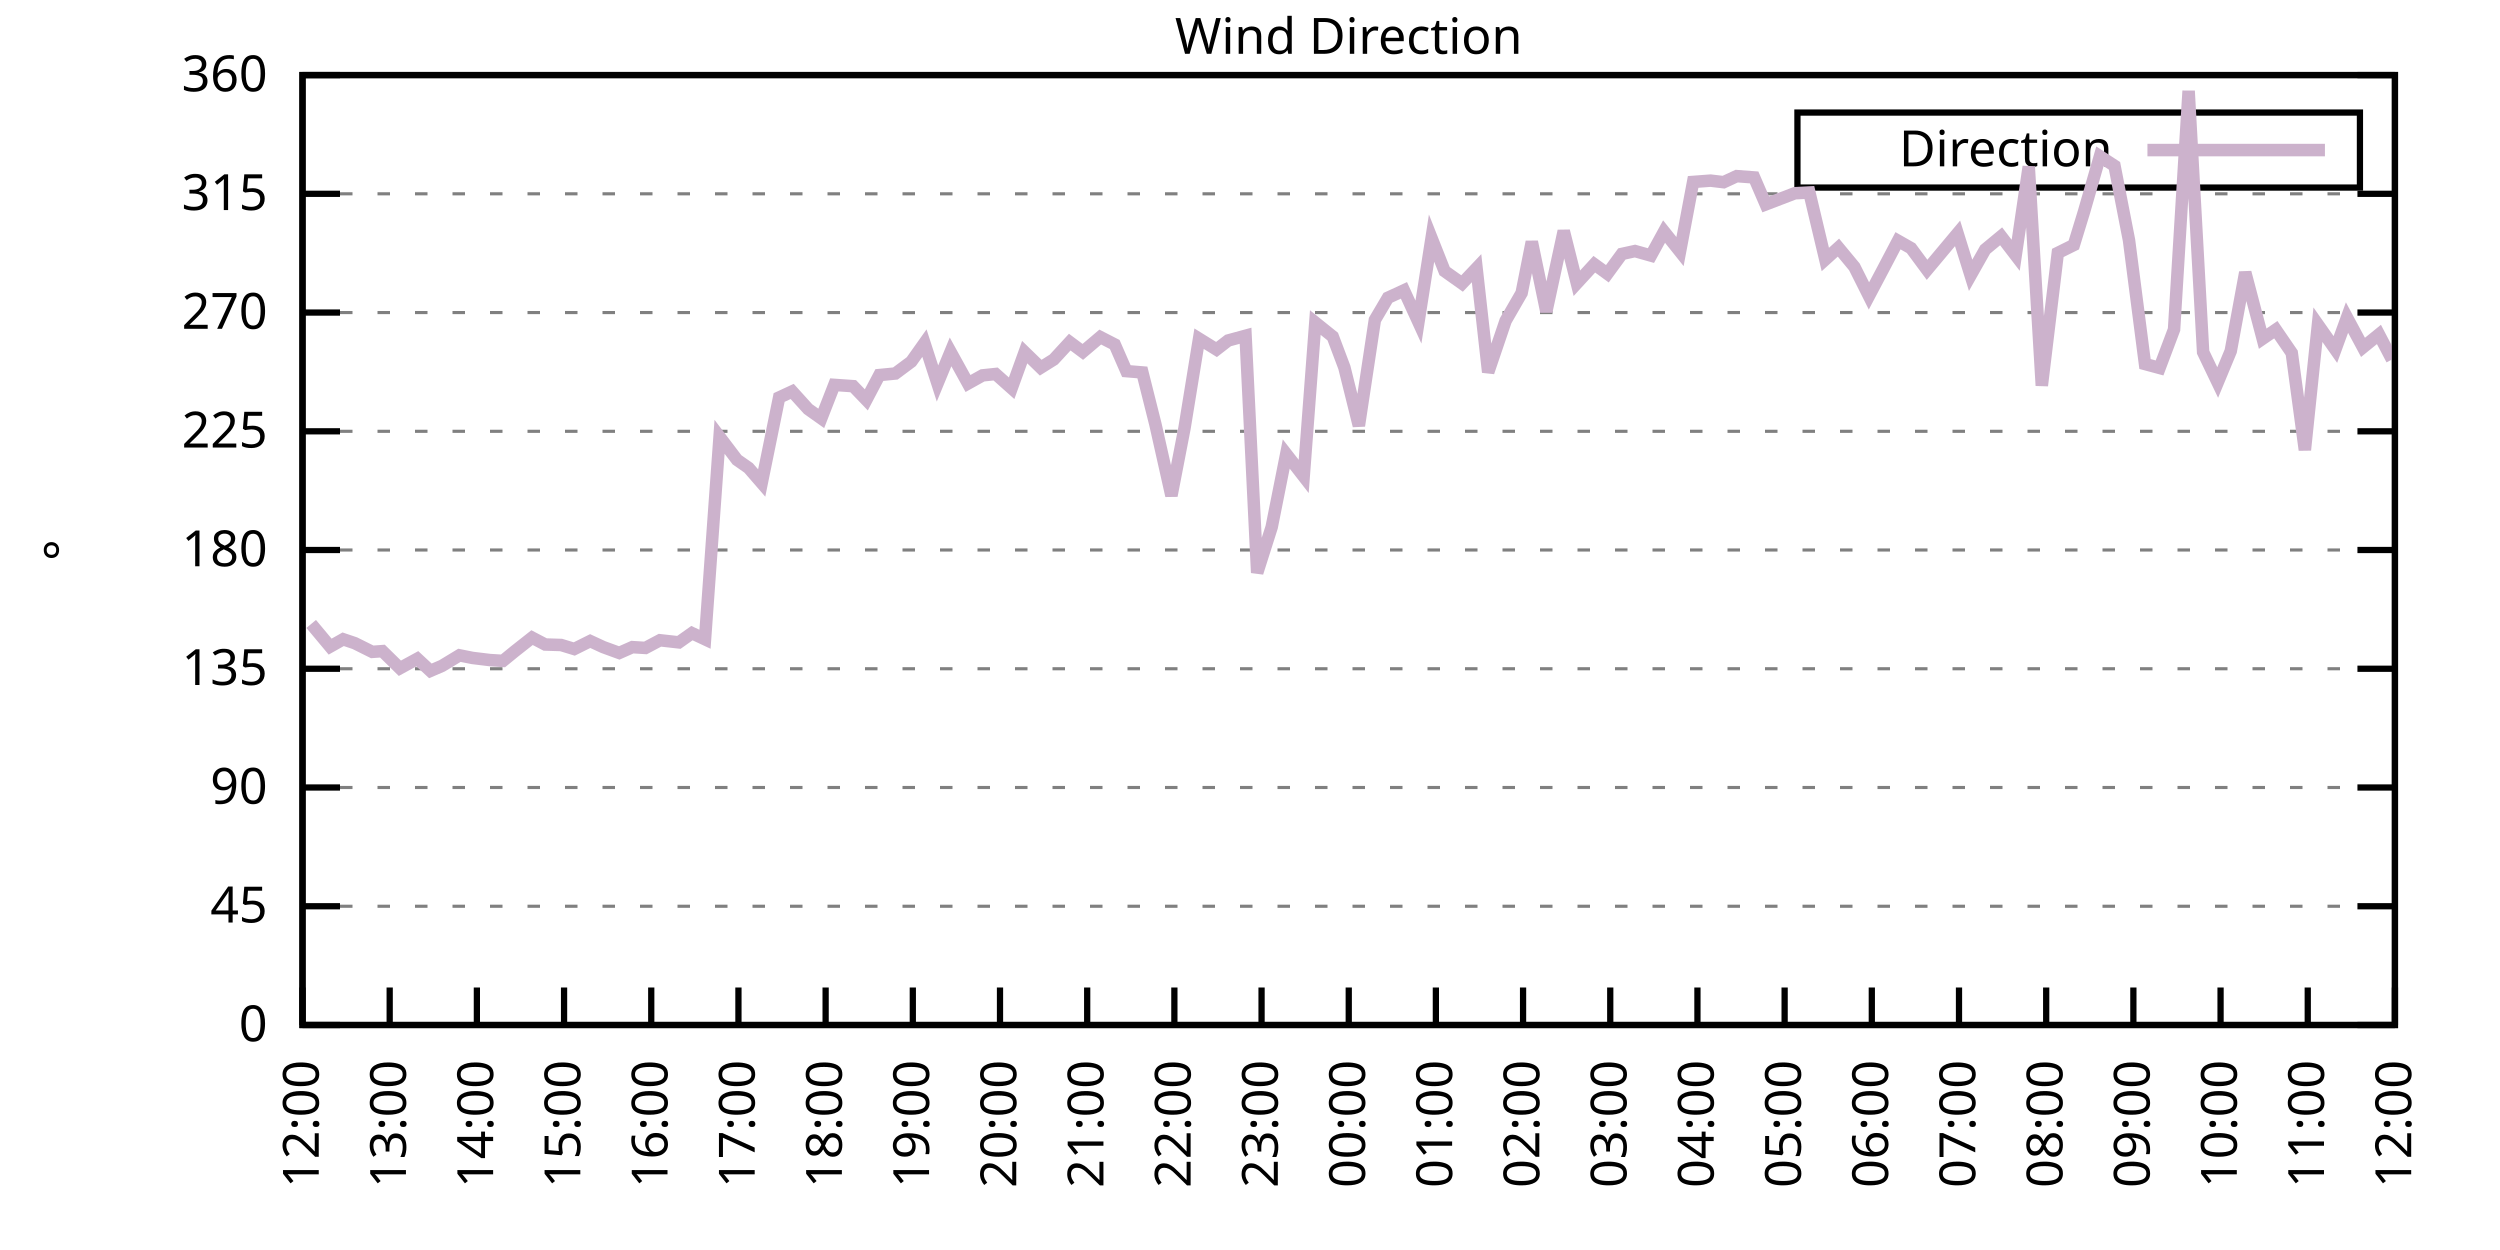
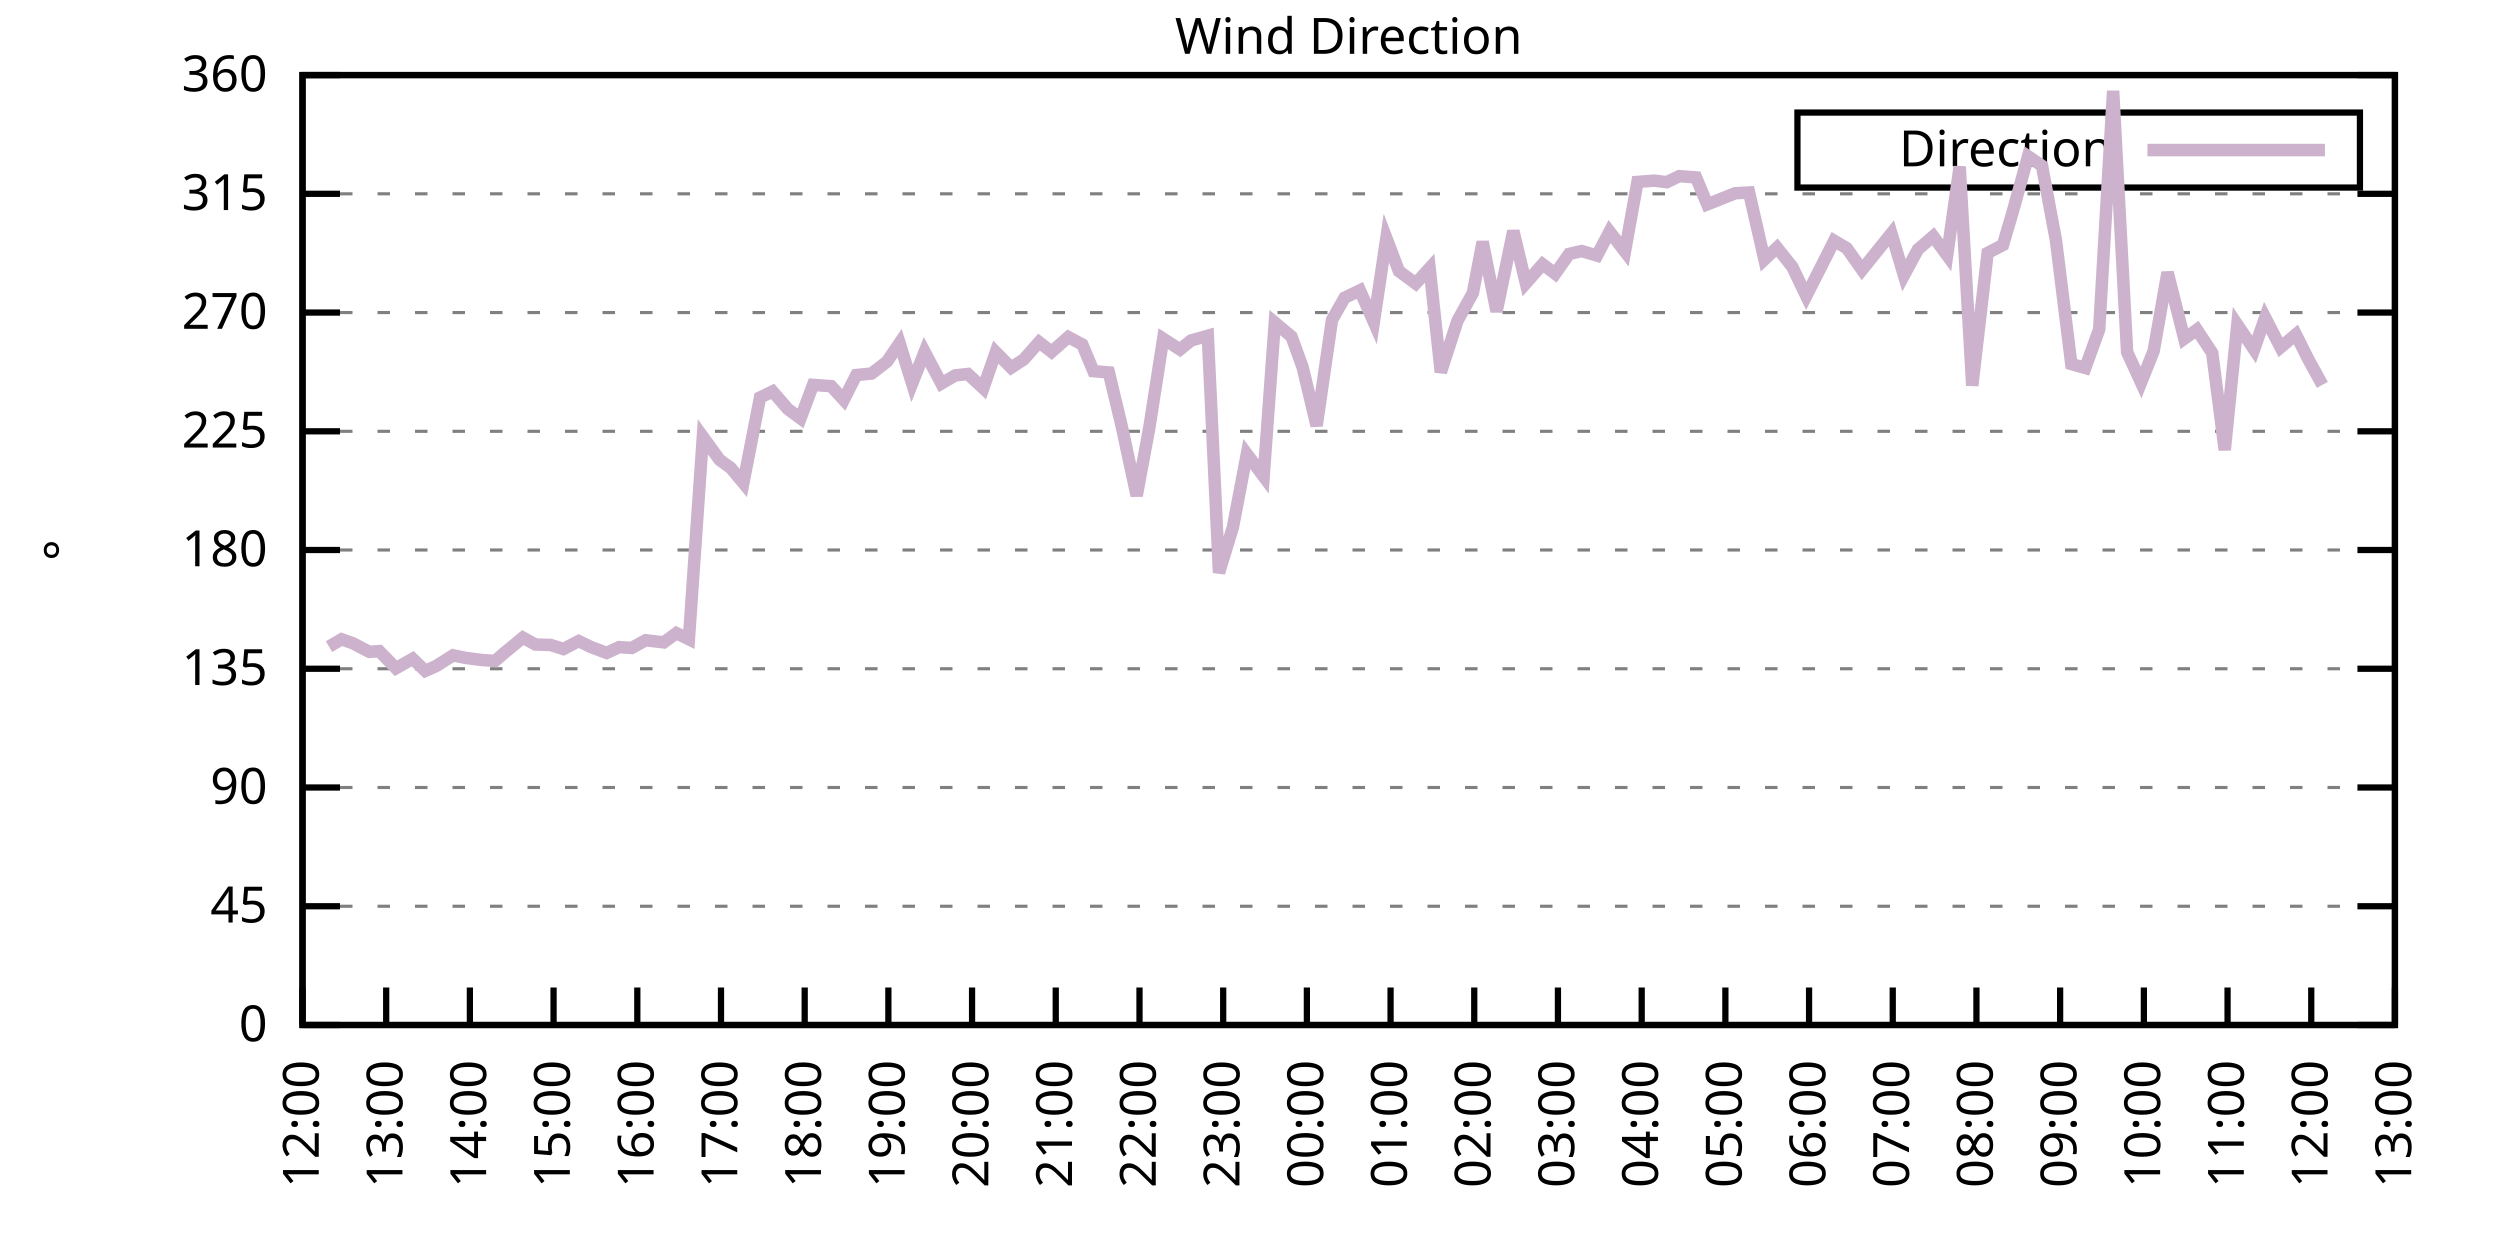
<svg xmlns="http://www.w3.org/2000/svg" xmlns:xlink="http://www.w3.org/1999/xlink" width="400" height="200" viewBox="0 0 400 200">
  <g id="gnuplot_canvas">
    <rect x="0" y="0" width="400" height="200" fill="none" />
    <defs>
      <circle id="gpDot" r="0.5" stroke-width="0.5" stroke="currentColor" />
      <path id="gpPt0" stroke-width="0.333" stroke="currentColor" d="M-1,0 h2 M0,-1 v2" />
      <path id="gpPt1" stroke-width="0.333" stroke="currentColor" d="M-1,-1 L1,1 M1,-1 L-1,1" />
      <path id="gpPt2" stroke-width="0.333" stroke="currentColor" d="M-1,0 L1,0 M0,-1 L0,1 M-1,-1 L1,1 M-1,1 L1,-1" />
      <rect id="gpPt3" stroke-width="0.333" stroke="currentColor" x="-1" y="-1" width="2" height="2" />
      <rect id="gpPt4" stroke-width="0.333" stroke="currentColor" fill="currentColor" x="-1" y="-1" width="2" height="2" />
      <circle id="gpPt5" stroke-width="0.333" stroke="currentColor" cx="0" cy="0" r="1" />
      <use xlink:href="#gpPt5" id="gpPt6" fill="currentColor" stroke="none" />
      <path id="gpPt7" stroke-width="0.333" stroke="currentColor" d="M0,-1.33 L-1.33,0.67 L1.33,0.67 z" />
      <use xlink:href="#gpPt7" id="gpPt8" fill="currentColor" stroke="none" />
      <use xlink:href="#gpPt7" id="gpPt9" stroke="currentColor" transform="rotate(180)" />
      <use xlink:href="#gpPt9" id="gpPt10" fill="currentColor" stroke="none" />
      <use xlink:href="#gpPt3" id="gpPt11" stroke="currentColor" transform="rotate(45)" />
      <use xlink:href="#gpPt11" id="gpPt12" fill="currentColor" stroke="none" />
      <path id="gpPt13" stroke-width="0.333" stroke="currentColor" d="M0,1.330 L1.265,0.411 L0.782,-1.067 L-0.782,-1.076 L-1.265,0.411 z" />
      <use xlink:href="#gpPt13" id="gpPt14" fill="currentColor" stroke="none" />
      <filter id="textbox" filterUnits="objectBoundingBox" x="0" y="0" height="1" width="1">
        <feFlood flood-color="white" flood-opacity="1" result="bgnd" />
        <feComposite in="SourceGraphic" in2="bgnd" operator="atop" />
      </filter>
      <filter id="greybox" filterUnits="objectBoundingBox" x="0" y="0" height="1" width="1">
        <feFlood flood-color="lightgrey" flood-opacity="1" result="grey" />
        <feComposite in="SourceGraphic" in2="grey" operator="atop" />
      </filter>
    </defs>
    <g fill="none" color="white" stroke="currentColor" stroke-width="1.00" stroke-linecap="butt" stroke-linejoin="miter">
</g>
    <g fill="none" color="black" stroke="currentColor" stroke-width="1.00" stroke-linecap="butt" stroke-linejoin="miter">
      <g stroke="none" shape-rendering="crispEdges">
        <polygon fill="rgb(255, 255, 255)" points="48.40,164.00 383.18,164.00 383.18,12.02 48.40,12.02 " />
      </g>
    </g>
    <g fill="none" color="black" stroke="currentColor" stroke-width="1.00" stroke-linecap="butt" stroke-linejoin="miter">
</g>
    <g fill="none" color="black" stroke="black" stroke-width="0.50" stroke-linecap="butt" stroke-linejoin="miter">
</g>
    <g fill="none" color="gray" stroke="currentColor" stroke-width="0.50" stroke-linecap="butt" stroke-linejoin="miter">
      <path stroke="gray" stroke-dasharray="2,4" class="gridline" d="M48.40,164.00 L383.19,164.00  " />
    </g>
    <g fill="none" color="gray" stroke="gray" stroke-width="1.00" stroke-linecap="butt" stroke-linejoin="miter">
</g>
    <g fill="none" color="black" stroke="currentColor" stroke-width="1.00" stroke-linecap="butt" stroke-linejoin="miter">
      <path stroke="black" d="M48.40,164.00 L54.40,164.00 M383.19,164.00 L377.19,164.00  " />
      <g transform="translate(42.80,166.60)" stroke="none" fill="black" font-family="Sans" font-size="8.00" text-anchor="end">
        <text>
          <tspan font-family="Sans"> 0</tspan>
        </text>
      </g>
    </g>
    <g fill="none" color="black" stroke="currentColor" stroke-width="1.00" stroke-linecap="butt" stroke-linejoin="miter">
</g>
    <g fill="none" color="black" stroke="black" stroke-width="0.50" stroke-linecap="butt" stroke-linejoin="miter">
</g>
    <g fill="none" color="gray" stroke="currentColor" stroke-width="0.50" stroke-linecap="butt" stroke-linejoin="miter">
      <path stroke="gray" stroke-dasharray="2,4" class="gridline" d="M48.40,145.00 L383.19,145.00  " />
    </g>
    <g fill="none" color="gray" stroke="gray" stroke-width="1.00" stroke-linecap="butt" stroke-linejoin="miter">
</g>
    <g fill="none" color="black" stroke="currentColor" stroke-width="1.00" stroke-linecap="butt" stroke-linejoin="miter">
      <path stroke="black" d="M48.40,145.00 L54.40,145.00 M383.19,145.00 L377.19,145.00  " />
      <g transform="translate(42.80,147.60)" stroke="none" fill="black" font-family="Sans" font-size="8.00" text-anchor="end">
        <text>
          <tspan font-family="Sans"> 45</tspan>
        </text>
      </g>
    </g>
    <g fill="none" color="black" stroke="currentColor" stroke-width="1.00" stroke-linecap="butt" stroke-linejoin="miter">
</g>
    <g fill="none" color="black" stroke="black" stroke-width="0.50" stroke-linecap="butt" stroke-linejoin="miter">
</g>
    <g fill="none" color="gray" stroke="currentColor" stroke-width="0.50" stroke-linecap="butt" stroke-linejoin="miter">
      <path stroke="gray" stroke-dasharray="2,4" class="gridline" d="M48.40,126.00 L383.19,126.00  " />
    </g>
    <g fill="none" color="gray" stroke="gray" stroke-width="1.00" stroke-linecap="butt" stroke-linejoin="miter">
</g>
    <g fill="none" color="black" stroke="currentColor" stroke-width="1.00" stroke-linecap="butt" stroke-linejoin="miter">
      <path stroke="black" d="M48.40,126.00 L54.40,126.00 M383.19,126.00 L377.19,126.00  " />
      <g transform="translate(42.80,128.60)" stroke="none" fill="black" font-family="Sans" font-size="8.00" text-anchor="end">
        <text>
          <tspan font-family="Sans"> 90</tspan>
        </text>
      </g>
    </g>
    <g fill="none" color="black" stroke="currentColor" stroke-width="1.00" stroke-linecap="butt" stroke-linejoin="miter">
</g>
    <g fill="none" color="black" stroke="black" stroke-width="0.50" stroke-linecap="butt" stroke-linejoin="miter">
</g>
    <g fill="none" color="gray" stroke="currentColor" stroke-width="0.50" stroke-linecap="butt" stroke-linejoin="miter">
      <path stroke="gray" stroke-dasharray="2,4" class="gridline" d="M48.40,107.00 L383.19,107.00  " />
    </g>
    <g fill="none" color="gray" stroke="gray" stroke-width="1.00" stroke-linecap="butt" stroke-linejoin="miter">
</g>
    <g fill="none" color="black" stroke="currentColor" stroke-width="1.00" stroke-linecap="butt" stroke-linejoin="miter">
      <path stroke="black" d="M48.40,107.00 L54.40,107.00 M383.19,107.00 L377.19,107.00  " />
      <g transform="translate(42.80,109.60)" stroke="none" fill="black" font-family="Sans" font-size="8.00" text-anchor="end">
        <text>
          <tspan font-family="Sans"> 135</tspan>
        </text>
      </g>
    </g>
    <g fill="none" color="black" stroke="currentColor" stroke-width="1.00" stroke-linecap="butt" stroke-linejoin="miter">
</g>
    <g fill="none" color="black" stroke="black" stroke-width="0.50" stroke-linecap="butt" stroke-linejoin="miter">
</g>
    <g fill="none" color="gray" stroke="currentColor" stroke-width="0.50" stroke-linecap="butt" stroke-linejoin="miter">
      <path stroke="gray" stroke-dasharray="2,4" class="gridline" d="M48.40,88.00 L383.19,88.00  " />
    </g>
    <g fill="none" color="gray" stroke="gray" stroke-width="1.00" stroke-linecap="butt" stroke-linejoin="miter">
</g>
    <g fill="none" color="black" stroke="currentColor" stroke-width="1.00" stroke-linecap="butt" stroke-linejoin="miter">
      <path stroke="black" d="M48.40,88.00 L54.40,88.00 M383.19,88.00 L377.19,88.00  " />
      <g transform="translate(42.80,90.60)" stroke="none" fill="black" font-family="Sans" font-size="8.00" text-anchor="end">
        <text>
          <tspan font-family="Sans"> 180</tspan>
        </text>
      </g>
    </g>
    <g fill="none" color="black" stroke="currentColor" stroke-width="1.00" stroke-linecap="butt" stroke-linejoin="miter">
</g>
    <g fill="none" color="black" stroke="black" stroke-width="0.50" stroke-linecap="butt" stroke-linejoin="miter">
</g>
    <g fill="none" color="gray" stroke="currentColor" stroke-width="0.50" stroke-linecap="butt" stroke-linejoin="miter">
      <path stroke="gray" stroke-dasharray="2,4" class="gridline" d="M48.40,69.01 L383.19,69.01  " />
    </g>
    <g fill="none" color="gray" stroke="gray" stroke-width="1.00" stroke-linecap="butt" stroke-linejoin="miter">
</g>
    <g fill="none" color="black" stroke="currentColor" stroke-width="1.00" stroke-linecap="butt" stroke-linejoin="miter">
      <path stroke="black" d="M48.40,69.01 L54.40,69.01 M383.19,69.01 L377.19,69.01  " />
      <g transform="translate(42.80,71.61)" stroke="none" fill="black" font-family="Sans" font-size="8.00" text-anchor="end">
        <text>
          <tspan font-family="Sans"> 225</tspan>
        </text>
      </g>
    </g>
    <g fill="none" color="black" stroke="currentColor" stroke-width="1.00" stroke-linecap="butt" stroke-linejoin="miter">
</g>
    <g fill="none" color="black" stroke="black" stroke-width="0.50" stroke-linecap="butt" stroke-linejoin="miter">
</g>
    <g fill="none" color="gray" stroke="currentColor" stroke-width="0.50" stroke-linecap="butt" stroke-linejoin="miter">
      <path stroke="gray" stroke-dasharray="2,4" class="gridline" d="M48.40,50.01 L383.19,50.01  " />
    </g>
    <g fill="none" color="gray" stroke="gray" stroke-width="1.00" stroke-linecap="butt" stroke-linejoin="miter">
</g>
    <g fill="none" color="black" stroke="currentColor" stroke-width="1.00" stroke-linecap="butt" stroke-linejoin="miter">
      <path stroke="black" d="M48.40,50.01 L54.40,50.01 M383.19,50.01 L377.19,50.01  " />
      <g transform="translate(42.80,52.61)" stroke="none" fill="black" font-family="Sans" font-size="8.00" text-anchor="end">
        <text>
          <tspan font-family="Sans"> 270</tspan>
        </text>
      </g>
    </g>
    <g fill="none" color="black" stroke="currentColor" stroke-width="1.00" stroke-linecap="butt" stroke-linejoin="miter">
</g>
    <g fill="none" color="black" stroke="black" stroke-width="0.50" stroke-linecap="butt" stroke-linejoin="miter">
</g>
    <g fill="none" color="gray" stroke="currentColor" stroke-width="0.50" stroke-linecap="butt" stroke-linejoin="miter">
      <path stroke="gray" stroke-dasharray="2,4" class="gridline" d="M48.40,31.01 L383.19,31.01  " />
    </g>
    <g fill="none" color="gray" stroke="gray" stroke-width="1.00" stroke-linecap="butt" stroke-linejoin="miter">
</g>
    <g fill="none" color="black" stroke="currentColor" stroke-width="1.00" stroke-linecap="butt" stroke-linejoin="miter">
      <path stroke="black" d="M48.40,31.01 L54.40,31.01 M383.19,31.01 L377.19,31.01  " />
      <g transform="translate(42.80,33.61)" stroke="none" fill="black" font-family="Sans" font-size="8.00" text-anchor="end">
        <text>
          <tspan font-family="Sans"> 315</tspan>
        </text>
      </g>
    </g>
    <g fill="none" color="black" stroke="currentColor" stroke-width="1.00" stroke-linecap="butt" stroke-linejoin="miter">
</g>
    <g fill="none" color="black" stroke="black" stroke-width="0.50" stroke-linecap="butt" stroke-linejoin="miter">
</g>
    <g fill="none" color="gray" stroke="currentColor" stroke-width="0.50" stroke-linecap="butt" stroke-linejoin="miter">
      <path stroke="gray" stroke-dasharray="2,4" class="gridline" d="M48.40,12.01 L383.19,12.01  " />
    </g>
    <g fill="none" color="gray" stroke="gray" stroke-width="1.00" stroke-linecap="butt" stroke-linejoin="miter">
</g>
    <g fill="none" color="black" stroke="currentColor" stroke-width="1.00" stroke-linecap="butt" stroke-linejoin="miter">
      <path stroke="black" d="M48.40,12.01 L54.40,12.01 M383.19,12.01 L377.19,12.01  " />
      <g transform="translate(42.80,14.61)" stroke="none" fill="black" font-family="Sans" font-size="8.00" text-anchor="end">
        <text>
          <tspan font-family="Sans"> 360</tspan>
        </text>
      </g>
    </g>
    <g fill="none" color="black" stroke="currentColor" stroke-width="1.00" stroke-linecap="butt" stroke-linejoin="miter">
      <path stroke="black" d="M48.40,164.00 L48.40,158.00  " />
      <g transform="translate(51.00,169.60) rotate(270.00)" stroke="none" fill="black" font-family="Sans" font-size="8.00" text-anchor="end">
        <text>
          <tspan font-family="Sans">12:00</tspan>
        </text>
      </g>
    </g>
    <g fill="none" color="black" stroke="currentColor" stroke-width="1.00" stroke-linecap="butt" stroke-linejoin="miter">
-       <path stroke="black" d="M62.35,164.00 L62.35,158.00  " />
-       <g transform="translate(64.95,169.60) rotate(270.00)" stroke="none" fill="black" font-family="Sans" font-size="8.00" text-anchor="end">
+       <path stroke="black" d="M61.79,164.00 L61.79,158.00  " />
+       <g transform="translate(64.39,169.60) rotate(270.00)" stroke="none" fill="black" font-family="Sans" font-size="8.00" text-anchor="end">
        <text>
          <tspan font-family="Sans">13:00</tspan>
        </text>
      </g>
    </g>
    <g fill="none" color="black" stroke="currentColor" stroke-width="1.00" stroke-linecap="butt" stroke-linejoin="miter">
-       <path stroke="black" d="M76.30,164.00 L76.30,158.00  " />
-       <g transform="translate(78.90,169.60) rotate(270.00)" stroke="none" fill="black" font-family="Sans" font-size="8.00" text-anchor="end">
+       <path stroke="black" d="M75.18,164.00 L75.18,158.00  " />
+       <g transform="translate(77.78,169.60) rotate(270.00)" stroke="none" fill="black" font-family="Sans" font-size="8.00" text-anchor="end">
        <text>
          <tspan font-family="Sans">14:00</tspan>
        </text>
      </g>
    </g>
    <g fill="none" color="black" stroke="currentColor" stroke-width="1.00" stroke-linecap="butt" stroke-linejoin="miter">
-       <path stroke="black" d="M90.25,164.00 L90.25,158.00  " />
-       <g transform="translate(92.85,169.60) rotate(270.00)" stroke="none" fill="black" font-family="Sans" font-size="8.00" text-anchor="end">
+       <path stroke="black" d="M88.57,164.00 L88.57,158.00  " />
+       <g transform="translate(91.17,169.60) rotate(270.00)" stroke="none" fill="black" font-family="Sans" font-size="8.00" text-anchor="end">
        <text>
          <tspan font-family="Sans">15:00</tspan>
        </text>
      </g>
    </g>
    <g fill="none" color="black" stroke="currentColor" stroke-width="1.00" stroke-linecap="butt" stroke-linejoin="miter">
-       <path stroke="black" d="M104.20,164.00 L104.20,158.00  " />
-       <g transform="translate(106.80,169.60) rotate(270.00)" stroke="none" fill="black" font-family="Sans" font-size="8.00" text-anchor="end">
+       <path stroke="black" d="M101.97,164.00 L101.97,158.00  " />
+       <g transform="translate(104.57,169.60) rotate(270.00)" stroke="none" fill="black" font-family="Sans" font-size="8.00" text-anchor="end">
        <text>
          <tspan font-family="Sans">16:00</tspan>
        </text>
      </g>
    </g>
    <g fill="none" color="black" stroke="currentColor" stroke-width="1.00" stroke-linecap="butt" stroke-linejoin="miter">
-       <path stroke="black" d="M118.15,164.00 L118.15,158.00  " />
-       <g transform="translate(120.75,169.60) rotate(270.00)" stroke="none" fill="black" font-family="Sans" font-size="8.00" text-anchor="end">
+       <path stroke="black" d="M115.36,164.00 L115.36,158.00  " />
+       <g transform="translate(117.96,169.60) rotate(270.00)" stroke="none" fill="black" font-family="Sans" font-size="8.00" text-anchor="end">
        <text>
          <tspan font-family="Sans">17:00</tspan>
        </text>
      </g>
    </g>
    <g fill="none" color="black" stroke="currentColor" stroke-width="1.00" stroke-linecap="butt" stroke-linejoin="miter">
-       <path stroke="black" d="M132.10,164.00 L132.10,158.00  " />
-       <g transform="translate(134.70,169.60) rotate(270.00)" stroke="none" fill="black" font-family="Sans" font-size="8.00" text-anchor="end">
+       <path stroke="black" d="M128.75,164.00 L128.75,158.00  " />
+       <g transform="translate(131.35,169.60) rotate(270.00)" stroke="none" fill="black" font-family="Sans" font-size="8.00" text-anchor="end">
        <text>
          <tspan font-family="Sans">18:00</tspan>
        </text>
      </g>
    </g>
    <g fill="none" color="black" stroke="currentColor" stroke-width="1.00" stroke-linecap="butt" stroke-linejoin="miter">
-       <path stroke="black" d="M146.05,164.00 L146.05,158.00  " />
-       <g transform="translate(148.65,169.60) rotate(270.00)" stroke="none" fill="black" font-family="Sans" font-size="8.00" text-anchor="end">
+       <path stroke="black" d="M142.14,164.00 L142.14,158.00  " />
+       <g transform="translate(144.74,169.60) rotate(270.00)" stroke="none" fill="black" font-family="Sans" font-size="8.00" text-anchor="end">
        <text>
          <tspan font-family="Sans">19:00</tspan>
        </text>
      </g>
    </g>
    <g fill="none" color="black" stroke="currentColor" stroke-width="1.00" stroke-linecap="butt" stroke-linejoin="miter">
-       <path stroke="black" d="M160.00,164.00 L160.00,158.00  " />
-       <g transform="translate(162.60,169.60) rotate(270.00)" stroke="none" fill="black" font-family="Sans" font-size="8.00" text-anchor="end">
+       <path stroke="black" d="M155.53,164.00 L155.53,158.00  " />
+       <g transform="translate(158.13,169.60) rotate(270.00)" stroke="none" fill="black" font-family="Sans" font-size="8.00" text-anchor="end">
        <text>
          <tspan font-family="Sans">20:00</tspan>
        </text>
      </g>
    </g>
    <g fill="none" color="black" stroke="currentColor" stroke-width="1.00" stroke-linecap="butt" stroke-linejoin="miter">
-       <path stroke="black" d="M173.95,164.00 L173.95,158.00  " />
-       <g transform="translate(176.55,169.60) rotate(270.00)" stroke="none" fill="black" font-family="Sans" font-size="8.00" text-anchor="end">
+       <path stroke="black" d="M168.92,164.00 L168.92,158.00  " />
+       <g transform="translate(171.52,169.60) rotate(270.00)" stroke="none" fill="black" font-family="Sans" font-size="8.00" text-anchor="end">
        <text>
          <tspan font-family="Sans">21:00</tspan>
        </text>
      </g>
    </g>
    <g fill="none" color="black" stroke="currentColor" stroke-width="1.00" stroke-linecap="butt" stroke-linejoin="miter">
-       <path stroke="black" d="M187.90,164.00 L187.90,158.00  " />
-       <g transform="translate(190.50,169.60) rotate(270.00)" stroke="none" fill="black" font-family="Sans" font-size="8.00" text-anchor="end">
+       <path stroke="black" d="M182.32,164.00 L182.32,158.00  " />
+       <g transform="translate(184.92,169.60) rotate(270.00)" stroke="none" fill="black" font-family="Sans" font-size="8.00" text-anchor="end">
        <text>
          <tspan font-family="Sans">22:00</tspan>
        </text>
      </g>
    </g>
    <g fill="none" color="black" stroke="currentColor" stroke-width="1.00" stroke-linecap="butt" stroke-linejoin="miter">
-       <path stroke="black" d="M201.85,164.00 L201.85,158.00  " />
-       <g transform="translate(204.45,169.60) rotate(270.00)" stroke="none" fill="black" font-family="Sans" font-size="8.00" text-anchor="end">
+       <path stroke="black" d="M195.71,164.00 L195.71,158.00  " />
+       <g transform="translate(198.31,169.60) rotate(270.00)" stroke="none" fill="black" font-family="Sans" font-size="8.00" text-anchor="end">
        <text>
          <tspan font-family="Sans">23:00</tspan>
        </text>
      </g>
    </g>
    <g fill="none" color="black" stroke="currentColor" stroke-width="1.00" stroke-linecap="butt" stroke-linejoin="miter">
-       <path stroke="black" d="M215.80,164.00 L215.80,158.00  " />
-       <g transform="translate(218.40,169.60) rotate(270.00)" stroke="none" fill="black" font-family="Sans" font-size="8.00" text-anchor="end">
+       <path stroke="black" d="M209.10,164.00 L209.10,158.00  " />
+       <g transform="translate(211.70,169.60) rotate(270.00)" stroke="none" fill="black" font-family="Sans" font-size="8.00" text-anchor="end">
        <text>
          <tspan font-family="Sans">00:00</tspan>
        </text>
      </g>
    </g>
    <g fill="none" color="black" stroke="currentColor" stroke-width="1.00" stroke-linecap="butt" stroke-linejoin="miter">
-       <path stroke="black" d="M229.74,164.00 L229.74,158.00  " />
-       <g transform="translate(232.34,169.60) rotate(270.00)" stroke="none" fill="black" font-family="Sans" font-size="8.00" text-anchor="end">
+       <path stroke="black" d="M222.49,164.00 L222.49,158.00  " />
+       <g transform="translate(225.09,169.60) rotate(270.00)" stroke="none" fill="black" font-family="Sans" font-size="8.00" text-anchor="end">
        <text>
          <tspan font-family="Sans">01:00</tspan>
        </text>
      </g>
    </g>
    <g fill="none" color="black" stroke="currentColor" stroke-width="1.00" stroke-linecap="butt" stroke-linejoin="miter">
-       <path stroke="black" d="M243.69,164.00 L243.69,158.00  " />
-       <g transform="translate(246.29,169.60) rotate(270.00)" stroke="none" fill="black" font-family="Sans" font-size="8.00" text-anchor="end">
+       <path stroke="black" d="M235.88,164.00 L235.88,158.00  " />
+       <g transform="translate(238.48,169.60) rotate(270.00)" stroke="none" fill="black" font-family="Sans" font-size="8.00" text-anchor="end">
        <text>
          <tspan font-family="Sans">02:00</tspan>
        </text>
      </g>
    </g>
    <g fill="none" color="black" stroke="currentColor" stroke-width="1.00" stroke-linecap="butt" stroke-linejoin="miter">
-       <path stroke="black" d="M257.64,164.00 L257.64,158.00  " />
-       <g transform="translate(260.24,169.60) rotate(270.00)" stroke="none" fill="black" font-family="Sans" font-size="8.00" text-anchor="end">
+       <path stroke="black" d="M249.27,164.00 L249.27,158.00  " />
+       <g transform="translate(251.87,169.60) rotate(270.00)" stroke="none" fill="black" font-family="Sans" font-size="8.00" text-anchor="end">
        <text>
          <tspan font-family="Sans">03:00</tspan>
        </text>
      </g>
    </g>
    <g fill="none" color="black" stroke="currentColor" stroke-width="1.00" stroke-linecap="butt" stroke-linejoin="miter">
-       <path stroke="black" d="M271.59,164.00 L271.59,158.00  " />
-       <g transform="translate(274.19,169.60) rotate(270.00)" stroke="none" fill="black" font-family="Sans" font-size="8.00" text-anchor="end">
+       <path stroke="black" d="M262.67,164.00 L262.67,158.00  " />
+       <g transform="translate(265.27,169.60) rotate(270.00)" stroke="none" fill="black" font-family="Sans" font-size="8.00" text-anchor="end">
        <text>
          <tspan font-family="Sans">04:00</tspan>
        </text>
      </g>
    </g>
    <g fill="none" color="black" stroke="currentColor" stroke-width="1.00" stroke-linecap="butt" stroke-linejoin="miter">
-       <path stroke="black" d="M285.54,164.00 L285.54,158.00  " />
-       <g transform="translate(288.14,169.60) rotate(270.00)" stroke="none" fill="black" font-family="Sans" font-size="8.00" text-anchor="end">
+       <path stroke="black" d="M276.06,164.00 L276.06,158.00  " />
+       <g transform="translate(278.66,169.60) rotate(270.00)" stroke="none" fill="black" font-family="Sans" font-size="8.00" text-anchor="end">
        <text>
          <tspan font-family="Sans">05:00</tspan>
        </text>
      </g>
    </g>
    <g fill="none" color="black" stroke="currentColor" stroke-width="1.00" stroke-linecap="butt" stroke-linejoin="miter">
-       <path stroke="black" d="M299.49,164.00 L299.49,158.00  " />
-       <g transform="translate(302.09,169.60) rotate(270.00)" stroke="none" fill="black" font-family="Sans" font-size="8.00" text-anchor="end">
+       <path stroke="black" d="M289.45,164.00 L289.45,158.00  " />
+       <g transform="translate(292.05,169.60) rotate(270.00)" stroke="none" fill="black" font-family="Sans" font-size="8.00" text-anchor="end">
        <text>
          <tspan font-family="Sans">06:00</tspan>
        </text>
      </g>
    </g>
    <g fill="none" color="black" stroke="currentColor" stroke-width="1.00" stroke-linecap="butt" stroke-linejoin="miter">
-       <path stroke="black" d="M313.44,164.00 L313.44,158.00  " />
-       <g transform="translate(316.04,169.60) rotate(270.00)" stroke="none" fill="black" font-family="Sans" font-size="8.00" text-anchor="end">
+       <path stroke="black" d="M302.84,164.00 L302.84,158.00  " />
+       <g transform="translate(305.44,169.60) rotate(270.00)" stroke="none" fill="black" font-family="Sans" font-size="8.00" text-anchor="end">
        <text>
          <tspan font-family="Sans">07:00</tspan>
        </text>
      </g>
    </g>
    <g fill="none" color="black" stroke="currentColor" stroke-width="1.00" stroke-linecap="butt" stroke-linejoin="miter">
-       <path stroke="black" d="M327.39,164.00 L327.39,158.00  " />
-       <g transform="translate(329.99,169.60) rotate(270.00)" stroke="none" fill="black" font-family="Sans" font-size="8.00" text-anchor="end">
+       <path stroke="black" d="M316.23,164.00 L316.23,158.00  " />
+       <g transform="translate(318.83,169.60) rotate(270.00)" stroke="none" fill="black" font-family="Sans" font-size="8.00" text-anchor="end">
        <text>
          <tspan font-family="Sans">08:00</tspan>
        </text>
      </g>
    </g>
    <g fill="none" color="black" stroke="currentColor" stroke-width="1.00" stroke-linecap="butt" stroke-linejoin="miter">
-       <path stroke="black" d="M341.34,164.00 L341.34,158.00  " />
-       <g transform="translate(343.94,169.60) rotate(270.00)" stroke="none" fill="black" font-family="Sans" font-size="8.00" text-anchor="end">
+       <path stroke="black" d="M329.62,164.00 L329.62,158.00  " />
+       <g transform="translate(332.22,169.60) rotate(270.00)" stroke="none" fill="black" font-family="Sans" font-size="8.00" text-anchor="end">
        <text>
          <tspan font-family="Sans">09:00</tspan>
        </text>
      </g>
    </g>
    <g fill="none" color="black" stroke="currentColor" stroke-width="1.00" stroke-linecap="butt" stroke-linejoin="miter">
-       <path stroke="black" d="M355.29,164.00 L355.29,158.00  " />
-       <g transform="translate(357.89,169.60) rotate(270.00)" stroke="none" fill="black" font-family="Sans" font-size="8.00" text-anchor="end">
+       <path stroke="black" d="M343.02,164.00 L343.02,158.00  " />
+       <g transform="translate(345.62,169.60) rotate(270.00)" stroke="none" fill="black" font-family="Sans" font-size="8.00" text-anchor="end">
        <text>
          <tspan font-family="Sans">10:00</tspan>
        </text>
      </g>
    </g>
    <g fill="none" color="black" stroke="currentColor" stroke-width="1.00" stroke-linecap="butt" stroke-linejoin="miter">
-       <path stroke="black" d="M369.24,164.00 L369.24,158.00  " />
-       <g transform="translate(371.84,169.60) rotate(270.00)" stroke="none" fill="black" font-family="Sans" font-size="8.00" text-anchor="end">
+       <path stroke="black" d="M356.41,164.00 L356.41,158.00  " />
+       <g transform="translate(359.01,169.60) rotate(270.00)" stroke="none" fill="black" font-family="Sans" font-size="8.00" text-anchor="end">
        <text>
          <tspan font-family="Sans">11:00</tspan>
+         </text>
+       </g>
+     </g>
+     <g fill="none" color="black" stroke="currentColor" stroke-width="1.00" stroke-linecap="butt" stroke-linejoin="miter">
+       <path stroke="black" d="M369.80,164.00 L369.80,158.00  " />
+       <g transform="translate(372.40,169.60) rotate(270.00)" stroke="none" fill="black" font-family="Sans" font-size="8.00" text-anchor="end">
+         <text>
+           <tspan font-family="Sans">12:00</tspan>
        </text>
      </g>
    </g>
    <g fill="none" color="black" stroke="currentColor" stroke-width="1.00" stroke-linecap="butt" stroke-linejoin="miter">
      <path stroke="black" d="M383.19,164.00 L383.19,158.00  " />
      <g transform="translate(385.79,169.60) rotate(270.00)" stroke="none" fill="black" font-family="Sans" font-size="8.00" text-anchor="end">
        <text>
-           <tspan font-family="Sans">12:00</tspan>
+           <tspan font-family="Sans">13:00</tspan>
        </text>
      </g>
    </g>
    <g fill="none" color="black" stroke="currentColor" stroke-width="1.00" stroke-linecap="butt" stroke-linejoin="miter">
</g>
    <g fill="none" color="black" stroke="currentColor" stroke-width="1.00" stroke-linecap="butt" stroke-linejoin="miter">
      <path stroke="black" d="M48.40,12.01 L48.40,164.00 L383.19,164.00 L383.19,12.01 L48.40,12.01 Z  " />
    </g>
    <g fill="none" color="black" stroke="currentColor" stroke-width="1.00" stroke-linecap="butt" stroke-linejoin="miter">
</g>
    <g fill="none" color="black" stroke="currentColor" stroke-width="1.00" stroke-linecap="butt" stroke-linejoin="miter">
      <path stroke="black" d="M287.59,30.01 L287.59,18.01 L377.59,18.01 L377.59,30.01 L287.59,30.01 Z  " />
    </g>
    <g id="Wind_direction_plot_1">
      <g fill="none" color="white" stroke="black" stroke-width="2.00" stroke-linecap="butt" stroke-linejoin="miter">
</g>
      <g fill="none" color="black" stroke="currentColor" stroke-width="2.00" stroke-linecap="butt" stroke-linejoin="miter">
        <g transform="translate(337.99,26.61)" stroke="none" fill="black" font-family="Sans" font-size="8.00" text-anchor="end">
          <text>
            <tspan font-family="Sans">Direction</tspan>
          </text>
        </g>
      </g>
      <g fill="none" color="black" stroke="currentColor" stroke-width="2.00" stroke-linecap="butt" stroke-linejoin="miter">
-         <path stroke="rgb(204, 178, 204)" d="M343.59,24.01 L371.99,24.01 M49.79,99.83 L52.82,103.46 L54.91,102.28 L56.77,102.91 L59.56,104.30 L61.19,104.18   L63.98,106.92 L66.77,105.40 L68.86,107.34 L70.72,106.54 L73.51,104.85 L75.60,105.27 L78.39,105.61 L80.48,105.74   L82.34,104.22 L85.13,102.02 L87.23,103.12 L89.78,103.20 L91.88,103.84 L94.43,102.57 L96.53,103.54 L99.08,104.47   L101.18,103.54 L103.27,103.67 L105.59,102.44 L108.62,102.78 L110.71,101.30 L112.80,102.28 L115.13,69.89 L117.92,73.57   L119.78,74.87 L121.87,77.28 L124.66,63.60 L126.75,62.63 L129.31,65.46 L131.40,66.94 L133.49,61.58 L136.51,61.79   L138.61,63.98 L140.70,60.01 L143.26,59.76 L145.81,57.86 L147.91,54.90 L150.00,61.36 L152.09,56.30 L154.88,61.36   L157.21,60.06 L159.30,59.84 L161.86,62.12 L163.95,56.34 L166.51,58.83 L168.60,57.52 L171.16,54.74 L173.25,56.30   L176.04,53.93 L178.36,55.12 L180.22,59.38 L182.78,59.59 L184.87,67.91 L187.43,79.31 L189.52,68.50 L191.85,54.19   L194.64,55.92 L196.50,54.48 L199.29,53.72 L201.15,91.64 L203.47,84.33 L205.80,72.64 L208.59,76.23 L210.45,51.61   L213.24,53.85 L215.10,58.79 L217.42,68.12 L219.98,51.19 L222.07,47.64 L224.63,46.46 L226.95,51.53 L229.05,38.10   L231.14,43.38 L233.93,45.36 L236.25,42.91 L238.11,59.55 L240.90,51.32 L243.46,46.88 L245.09,38.69 L247.41,49.84   L250.20,36.96 L252.30,45.32 L255.09,42.28 L257.18,43.80 L259.50,40.63 L261.60,40.17 L264.15,40.89 L266.25,37.05   L268.80,40.25 L270.90,29.11 L273.69,28.90 L275.78,29.15 L277.87,28.18 L280.66,28.39 L282.52,32.70 L287.17,30.92   L289.50,30.80 L292.05,41.52 L294.15,39.62 L296.70,42.70 L299.03,47.35 L301.35,42.96 L303.68,38.52 L305.77,39.71   L308.33,43.17 L313.21,37.34 L315.30,44.05 L317.63,39.92 L320.18,37.81 L322.51,40.85 L324.60,26.66 L326.69,61.70   L329.25,40.47 L331.81,39.20 L333.44,33.88 L335.99,25.01 L338.32,26.53 L340.64,38.44 L343.20,58.24 L345.53,58.87   L347.85,52.71 L350.18,14.54 L352.50,56.34 L354.83,61.20 L356.92,56.17 L359.24,43.59 L362.03,54.19 L364.13,52.75   L366.68,56.47 L368.78,72.00 L370.87,51.95 L373.66,55.92 L375.52,50.81 L378.08,55.58 L380.63,53.51 L382.73,57.52    " />
+         <path stroke="rgb(204, 178, 204)" d="M343.59,24.01 L371.99,24.01 M52.64,103.46 L54.65,102.28 L56.43,102.91 L59.11,104.30 L60.68,104.18 L63.35,106.92   L66.03,105.40 L68.04,107.34 L69.83,106.54 L72.50,104.85 L74.51,105.27 L77.19,105.61 L79.20,105.74 L80.99,104.22   L83.66,102.02 L85.67,103.12 L88.13,103.20 L90.14,103.84 L92.59,102.57 L94.60,103.54 L97.06,104.47 L99.06,103.54   L101.07,103.67 L103.31,102.44 L106.21,102.78 L108.22,101.30 L110.22,102.28 L112.46,69.89 L115.13,73.57 L116.92,74.87   L118.93,77.28 L121.61,63.60 L123.62,62.63 L126.07,65.46 L128.08,66.94 L130.09,61.58 L132.99,61.79 L135.00,63.98   L137.01,60.01 L139.46,59.76 L141.92,57.86 L143.93,54.90 L145.94,61.36 L147.94,56.30 L150.62,61.36 L152.85,60.06   L154.86,59.84 L157.32,62.12 L159.33,56.34 L161.78,58.83 L163.79,57.52 L166.25,54.74 L168.25,56.30 L170.93,53.93   L173.17,55.12 L174.95,59.38 L177.41,59.59 L179.41,67.91 L181.87,79.31 L183.88,68.50 L186.11,54.19 L188.79,55.92   L190.57,54.48 L193.25,53.72 L195.04,91.64 L197.27,84.33 L199.50,72.64 L202.18,76.23 L203.97,51.61 L206.64,53.85   L208.43,58.79 L210.66,68.12 L213.12,51.19 L215.13,47.64 L217.58,46.46 L219.81,51.53 L221.82,38.10 L223.83,43.38   L226.51,45.36 L228.74,42.91 L230.53,59.55 L233.20,51.32 L235.66,46.88 L237.22,38.69 L239.45,49.84 L242.13,36.96   L244.14,45.32 L246.82,42.28 L248.83,43.80 L251.06,40.63 L253.07,40.17 L255.52,40.89 L257.53,37.05 L259.99,40.25   L262.00,29.11 L264.67,28.90 L266.68,29.15 L268.69,28.18 L271.37,28.39 L273.16,32.70 L277.62,30.92 L279.85,30.80   L282.31,41.52 L284.32,39.62 L286.77,42.70 L289.00,47.35 L291.23,42.96 L293.47,38.52 L295.48,39.71 L297.93,43.17   L302.62,37.34 L304.63,44.05 L306.86,39.92 L309.31,37.81 L311.54,40.85 L313.55,26.66 L315.56,61.70 L318.02,40.47   L320.47,39.20 L322.04,33.88 L324.49,25.01 L326.72,26.53 L328.95,38.44 L331.41,58.24 L333.64,58.87 L335.87,52.71   L338.10,14.54 L340.34,56.34 L342.57,61.20 L344.58,56.17 L346.81,43.59 L349.49,54.19 L351.50,52.75 L353.95,56.47   L355.96,72.00 L357.97,51.95 L360.65,55.92 L362.43,50.81 L364.89,55.58 L367.34,53.51 L369.35,57.52 L371.58,61.58    " />
      </g>
    </g>
    <g fill="none" color="black" stroke="currentColor" stroke-width="2.00" stroke-linecap="butt" stroke-linejoin="miter">
</g>
    <g fill="none" color="black" stroke="black" stroke-width="1.00" stroke-linecap="butt" stroke-linejoin="miter">
</g>
    <g fill="none" color="black" stroke="currentColor" stroke-width="1.00" stroke-linecap="butt" stroke-linejoin="miter">
      <path stroke="black" d="M48.40,12.01 L48.40,164.00 L383.19,164.00 L383.19,12.01 L48.40,12.01 Z  " />
      <g transform="translate(12.80,88.01) rotate(270.00)" stroke="none" fill="black" font-family="Sans" font-size="8.00" text-anchor="middle">
        <text>
          <tspan font-family="Sans">°</tspan>
        </text>
      </g>
    </g>
    <g fill="none" color="black" stroke="currentColor" stroke-width="1.00" stroke-linecap="butt" stroke-linejoin="miter">
</g>
    <g fill="none" color="black" stroke="currentColor" stroke-width="1.00" stroke-linecap="butt" stroke-linejoin="miter">
      <g transform="translate(215.79,8.61)" stroke="none" fill="black" font-family="Sans" font-size="8.00" text-anchor="middle">
        <text>
          <tspan font-family="Sans">Wind Direction</tspan>
        </text>
      </g>
    </g>
    <g fill="none" color="black" stroke="currentColor" stroke-width="1.00" stroke-linecap="butt" stroke-linejoin="miter">
</g>
  </g>
</svg>
